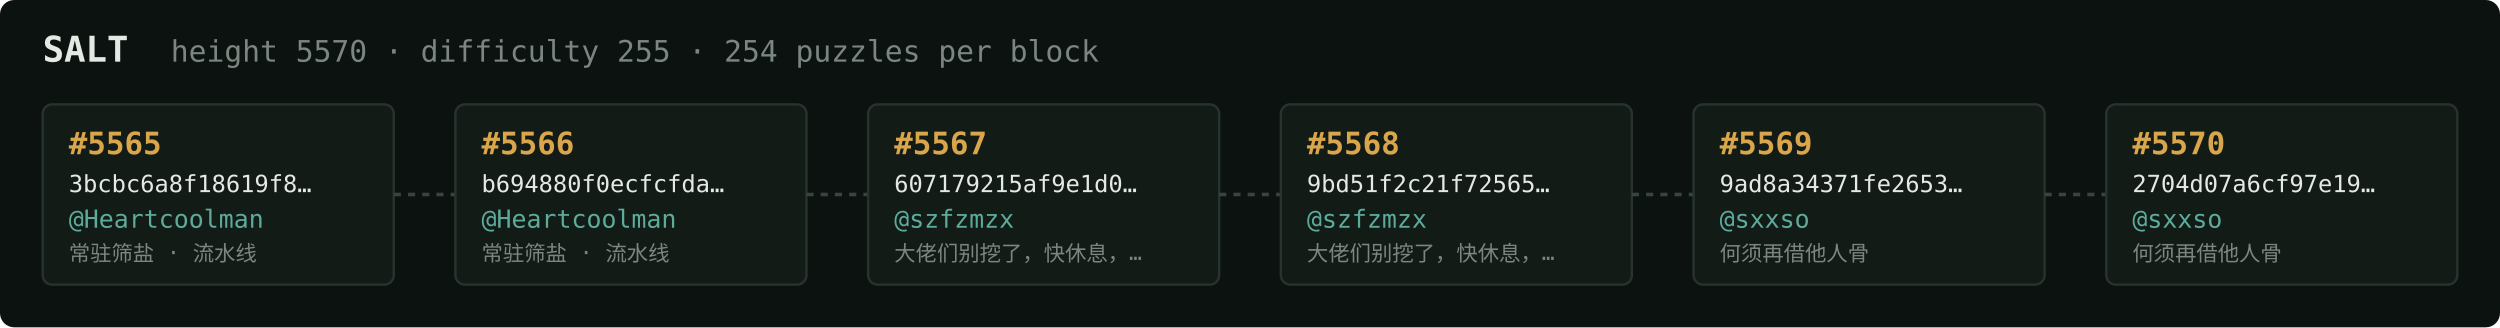
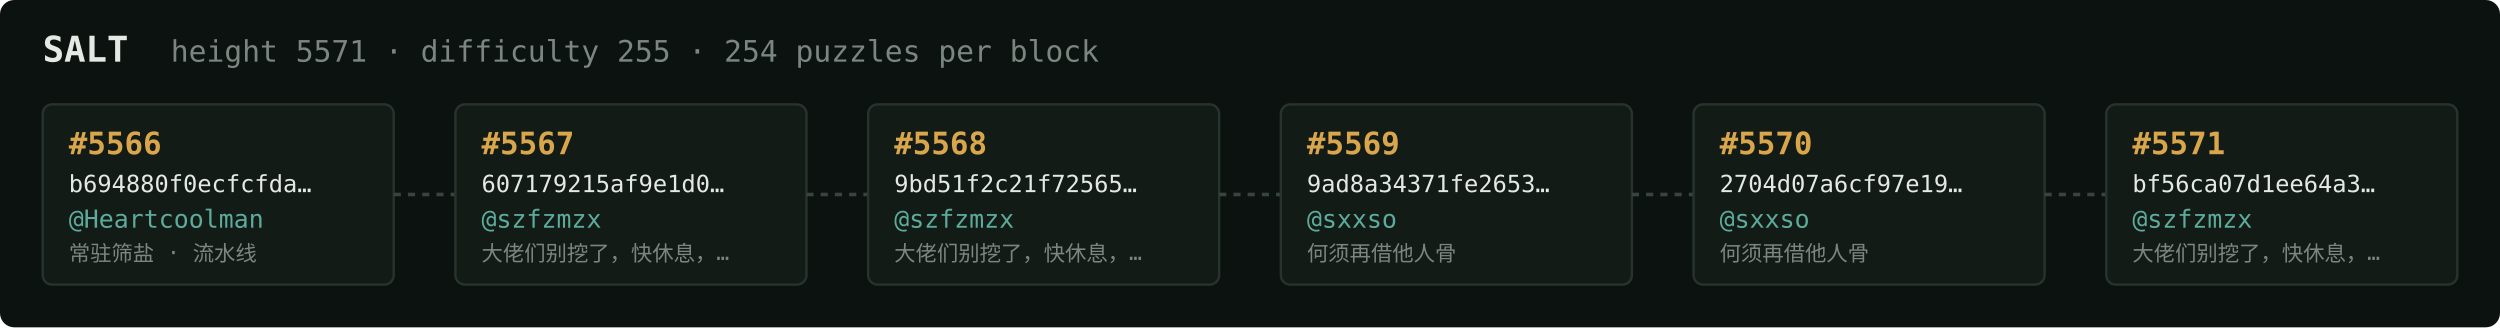
<svg xmlns="http://www.w3.org/2000/svg" width="1054" height="138" viewBox="0 0 1054 138" font-family="ui-monospace,SFMono-Regular,Menlo,monospace">
  <rect fill="#0c1210" width="1054" height="138" rx="6" />
  <text x="18" y="26" fill="#e5e9e3" font-size="15" font-weight="700">SALT</text>
-   <text x="72" y="26" fill="#7a867f" font-size="12.5">height 5570 · difficulty 255 · 254 puzzles per block</text>
+   <text x="72" y="26" fill="#7a867f" font-size="12.5">height 5571 · difficulty 255 · 254 puzzles per block</text>
  <rect x="18" y="44" width="148" height="76" rx="4" fill="#131b17" stroke="#28332e" stroke-width="1" />
-   <text x="29" y="65" fill="#d9a64c" font-size="13" font-weight="700">#5565</text>
-   <text x="29" y="81" fill="#e5e9e3" font-size="10">3bcbc6a8f18619f8…</text>
+   <text x="29" y="65" fill="#d9a64c" font-size="13" font-weight="700">#5566</text>
+   <text x="29" y="81" fill="#e5e9e3" font-size="10">b694880f0ecfcfda…</text>
  <text x="29" y="96" fill="#5cab9b" font-size="10.5">@Heartcoolman</text>
  <text x="29" y="110" fill="#7a867f" font-size="9">常驻筛盐 · 流水线</text>
  <line x1="166" y1="82.0" x2="192" y2="82.0" stroke="#38443e" stroke-width="1.5" stroke-dasharray="3 3" />
  <rect x="192" y="44" width="148" height="76" rx="4" fill="#131b17" stroke="#28332e" stroke-width="1" />
-   <text x="203" y="65" fill="#d9a64c" font-size="13" font-weight="700">#5566</text>
-   <text x="203" y="81" fill="#e5e9e3" font-size="10">b694880f0ecfcfda…</text>
-   <text x="203" y="96" fill="#5cab9b" font-size="10.5">@Heartcoolman</text>
-   <text x="203" y="110" fill="#7a867f" font-size="9">常驻筛盐 · 流水线</text>
+   <text x="203" y="65" fill="#d9a64c" font-size="13" font-weight="700">#5567</text>
+   <text x="203" y="81" fill="#e5e9e3" font-size="10">607179215af9e1d0…</text>
+   <text x="203" y="96" fill="#5cab9b" font-size="10.5">@szfzmzx</text>
+   <text x="203" y="110" fill="#7a867f" font-size="9">大佬们别挖了，快休息，…</text>
  <line x1="340" y1="82.0" x2="366" y2="82.0" stroke="#38443e" stroke-width="1.5" stroke-dasharray="3 3" />
  <rect x="366" y="44" width="148" height="76" rx="4" fill="#131b17" stroke="#28332e" stroke-width="1" />
-   <text x="377" y="65" fill="#d9a64c" font-size="13" font-weight="700">#5567</text>
-   <text x="377" y="81" fill="#e5e9e3" font-size="10">607179215af9e1d0…</text>
+   <text x="377" y="65" fill="#d9a64c" font-size="13" font-weight="700">#5568</text>
+   <text x="377" y="81" fill="#e5e9e3" font-size="10">9bd51f2c21f72565…</text>
  <text x="377" y="96" fill="#5cab9b" font-size="10.5">@szfzmzx</text>
  <text x="377" y="110" fill="#7a867f" font-size="9">大佬们别挖了，快休息，…</text>
  <line x1="514" y1="82.0" x2="540" y2="82.0" stroke="#38443e" stroke-width="1.5" stroke-dasharray="3 3" />
  <rect x="540" y="44" width="148" height="76" rx="4" fill="#131b17" stroke="#28332e" stroke-width="1" />
-   <text x="551" y="65" fill="#d9a64c" font-size="13" font-weight="700">#5568</text>
-   <text x="551" y="81" fill="#e5e9e3" font-size="10">9bd51f2c21f72565…</text>
-   <text x="551" y="96" fill="#5cab9b" font-size="10.5">@szfzmzx</text>
-   <text x="551" y="110" fill="#7a867f" font-size="9">大佬们别挖了，快休息，…</text>
+   <text x="551" y="65" fill="#d9a64c" font-size="13" font-weight="700">#5569</text>
+   <text x="551" y="81" fill="#e5e9e3" font-size="10">9ad8a34371fe2653…</text>
+   <text x="551" y="96" fill="#5cab9b" font-size="10.5">@sxxso</text>
+   <text x="551" y="110" fill="#7a867f" font-size="9">何须再借他人骨</text>
  <line x1="688" y1="82.0" x2="714" y2="82.0" stroke="#38443e" stroke-width="1.5" stroke-dasharray="3 3" />
  <rect x="714" y="44" width="148" height="76" rx="4" fill="#131b17" stroke="#28332e" stroke-width="1" />
-   <text x="725" y="65" fill="#d9a64c" font-size="13" font-weight="700">#5569</text>
-   <text x="725" y="81" fill="#e5e9e3" font-size="10">9ad8a34371fe2653…</text>
+   <text x="725" y="65" fill="#d9a64c" font-size="13" font-weight="700">#5570</text>
+   <text x="725" y="81" fill="#e5e9e3" font-size="10">2704d07a6cf97e19…</text>
  <text x="725" y="96" fill="#5cab9b" font-size="10.5">@sxxso</text>
  <text x="725" y="110" fill="#7a867f" font-size="9">何须再借他人骨</text>
  <line x1="862" y1="82.0" x2="888" y2="82.0" stroke="#38443e" stroke-width="1.5" stroke-dasharray="3 3" />
  <rect x="888" y="44" width="148" height="76" rx="4" fill="#131b17" stroke="#28332e" stroke-width="1" />
-   <text x="899" y="65" fill="#d9a64c" font-size="13" font-weight="700">#5570</text>
-   <text x="899" y="81" fill="#e5e9e3" font-size="10">2704d07a6cf97e19…</text>
-   <text x="899" y="96" fill="#5cab9b" font-size="10.5">@sxxso</text>
-   <text x="899" y="110" fill="#7a867f" font-size="9">何须再借他人骨</text>
+   <text x="899" y="65" fill="#d9a64c" font-size="13" font-weight="700">#5571</text>
+   <text x="899" y="81" fill="#e5e9e3" font-size="10">bf56ca07d1ee64a3…</text>
+   <text x="899" y="96" fill="#5cab9b" font-size="10.5">@szfzmzx</text>
+   <text x="899" y="110" fill="#7a867f" font-size="9">大佬们别挖了，快休息，…</text>
</svg>
